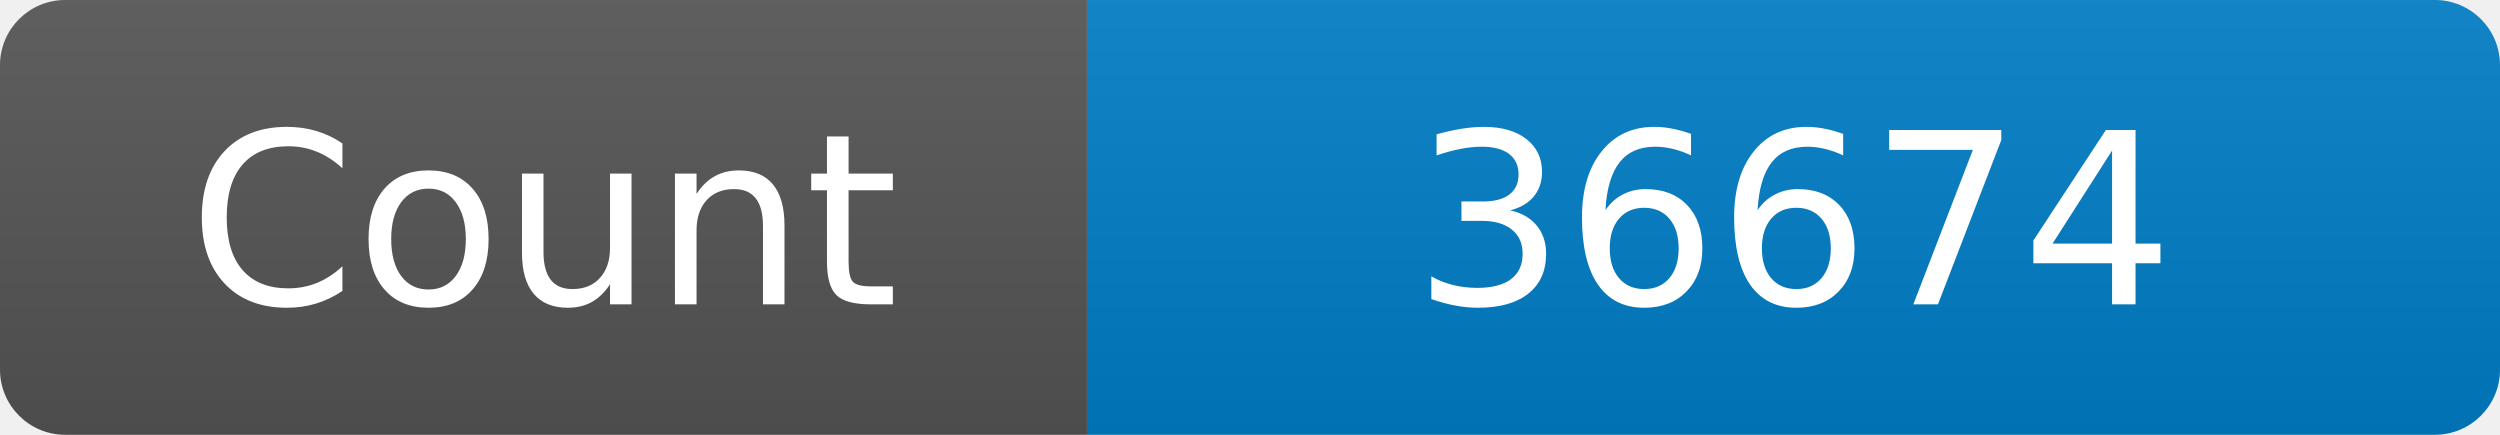
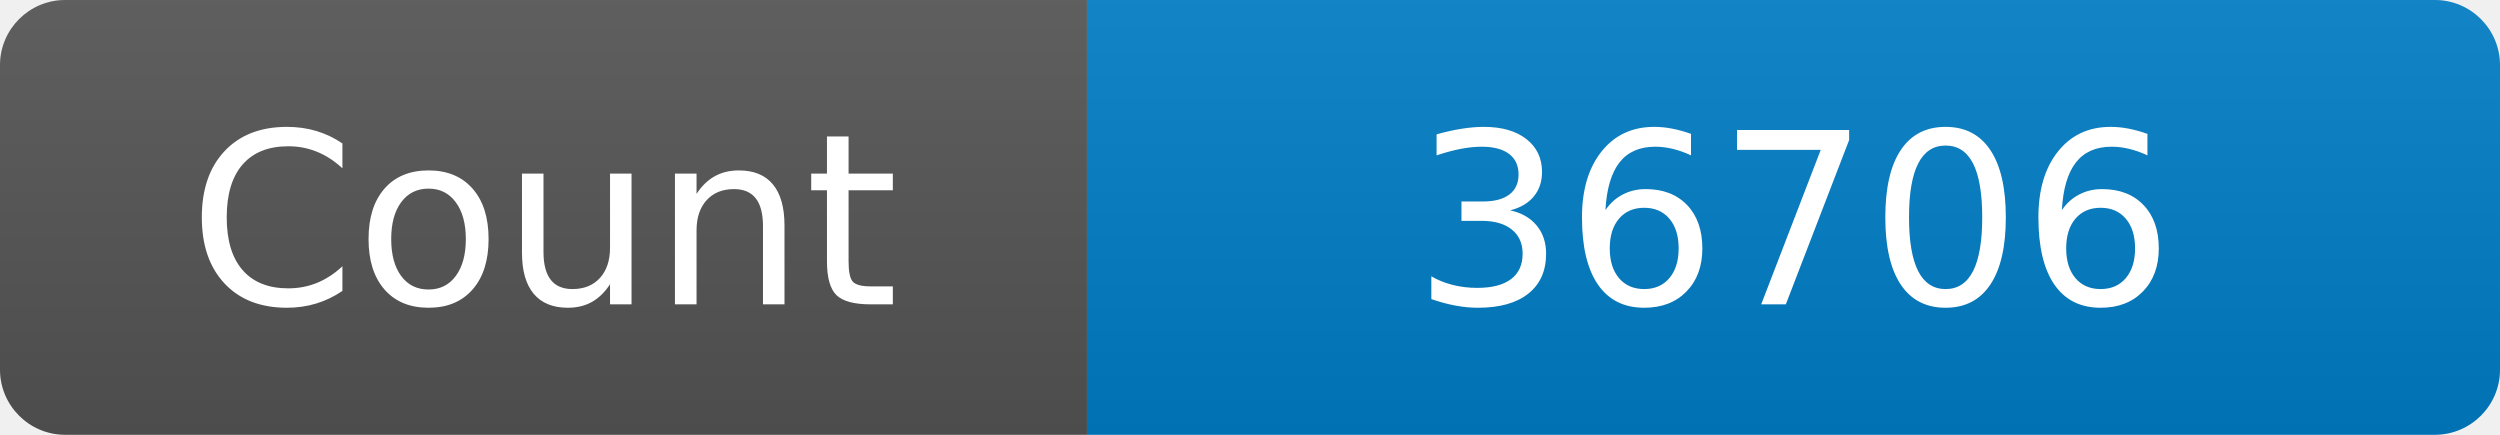
<svg xmlns="http://www.w3.org/2000/svg" width="115" height="20" role="img" aria-label="Maintained?: yes">
  <linearGradient id="s" x2="0" y2="100%">
    <stop offset="0" stop-color="#bbb" stop-opacity=".1" />
    <stop offset="1" stop-opacity=".1" />
  </linearGradient>
  <clipPath id="r">
    <rect width="115" height="20" rx="3" fill="#fff" />
  </clipPath>
  <g clip-path="url(#r)">
    <rect width="50" height="20" fill="#555" />
    <rect x="50" width="160" height="20" fill="#007ec6" />
    <rect width="115" height="20" fill="url(#s)" />
  </g>
  <g fill="#fff" text-anchor="middle" font-family="Verdana,Geneva,DejaVu Sans,sans-serif" font-size="110">
    <text x="250" y="140" transform="scale(.1)" fill="#fff">Count</text>
-     <text x="825" y="140" transform="scale(.1)" fill="#fff">36674</text>
+     <text x="825" y="140" transform="scale(.1)" fill="#fff">36706</text>
  </g>
</svg>
